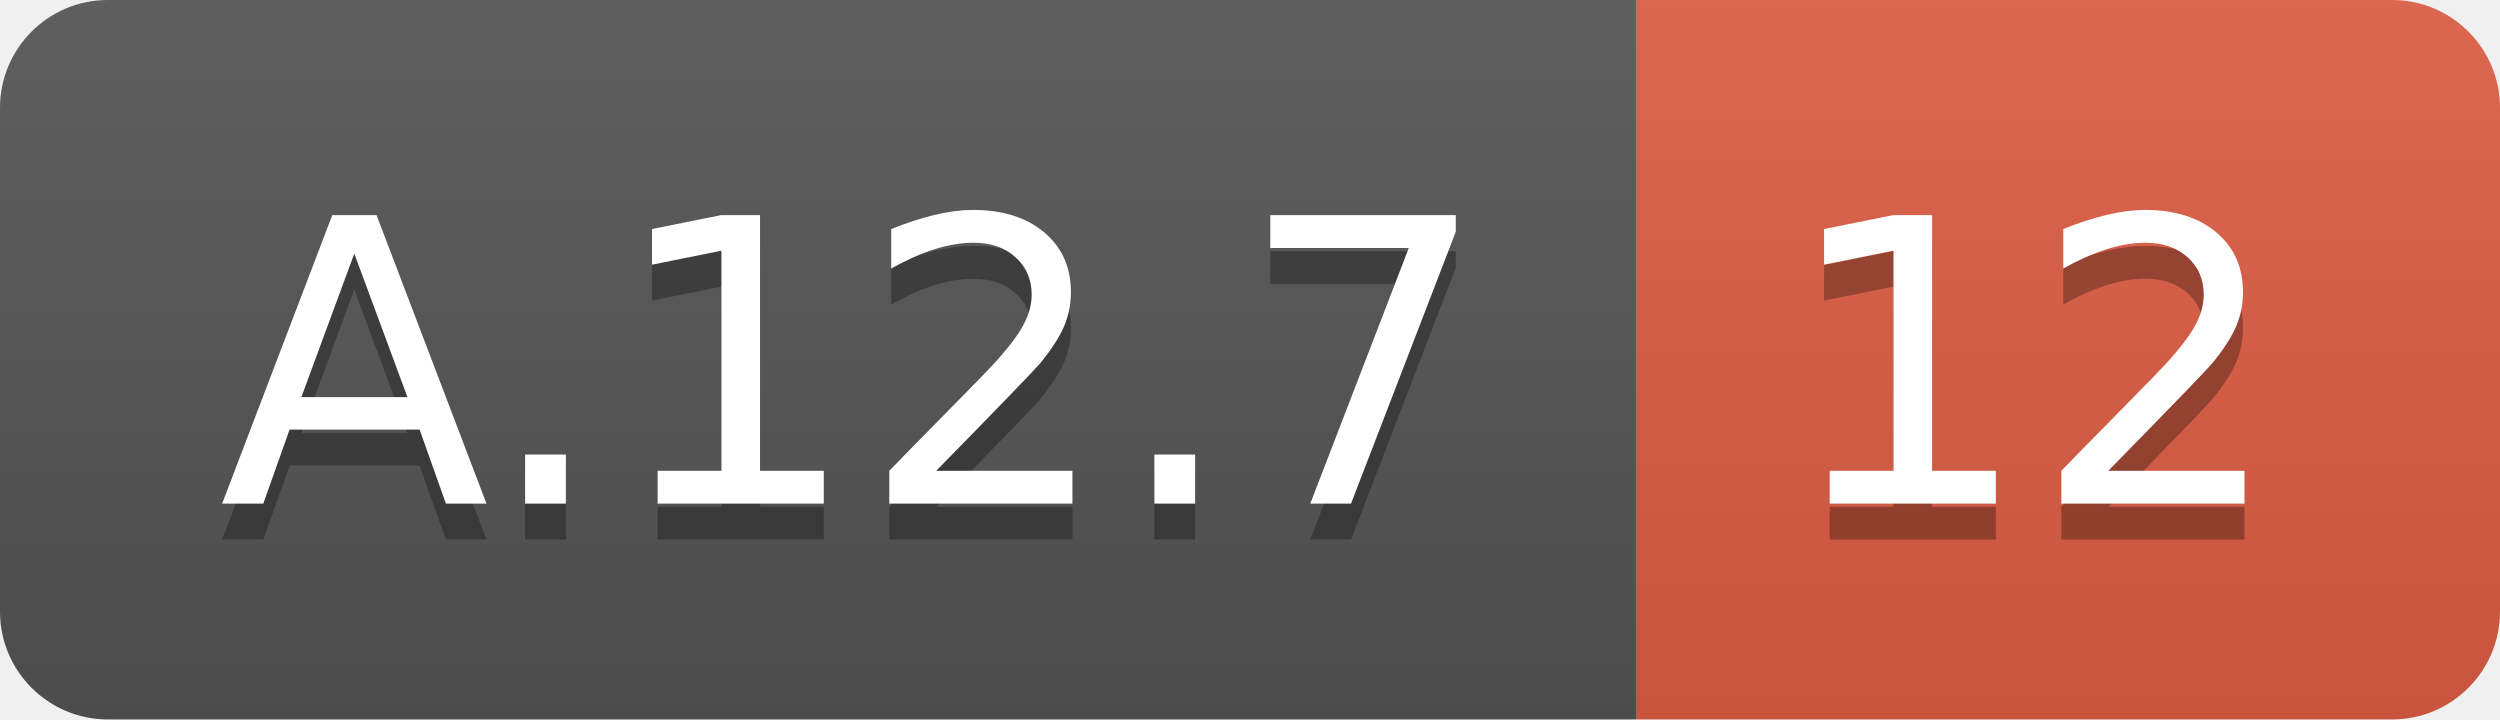
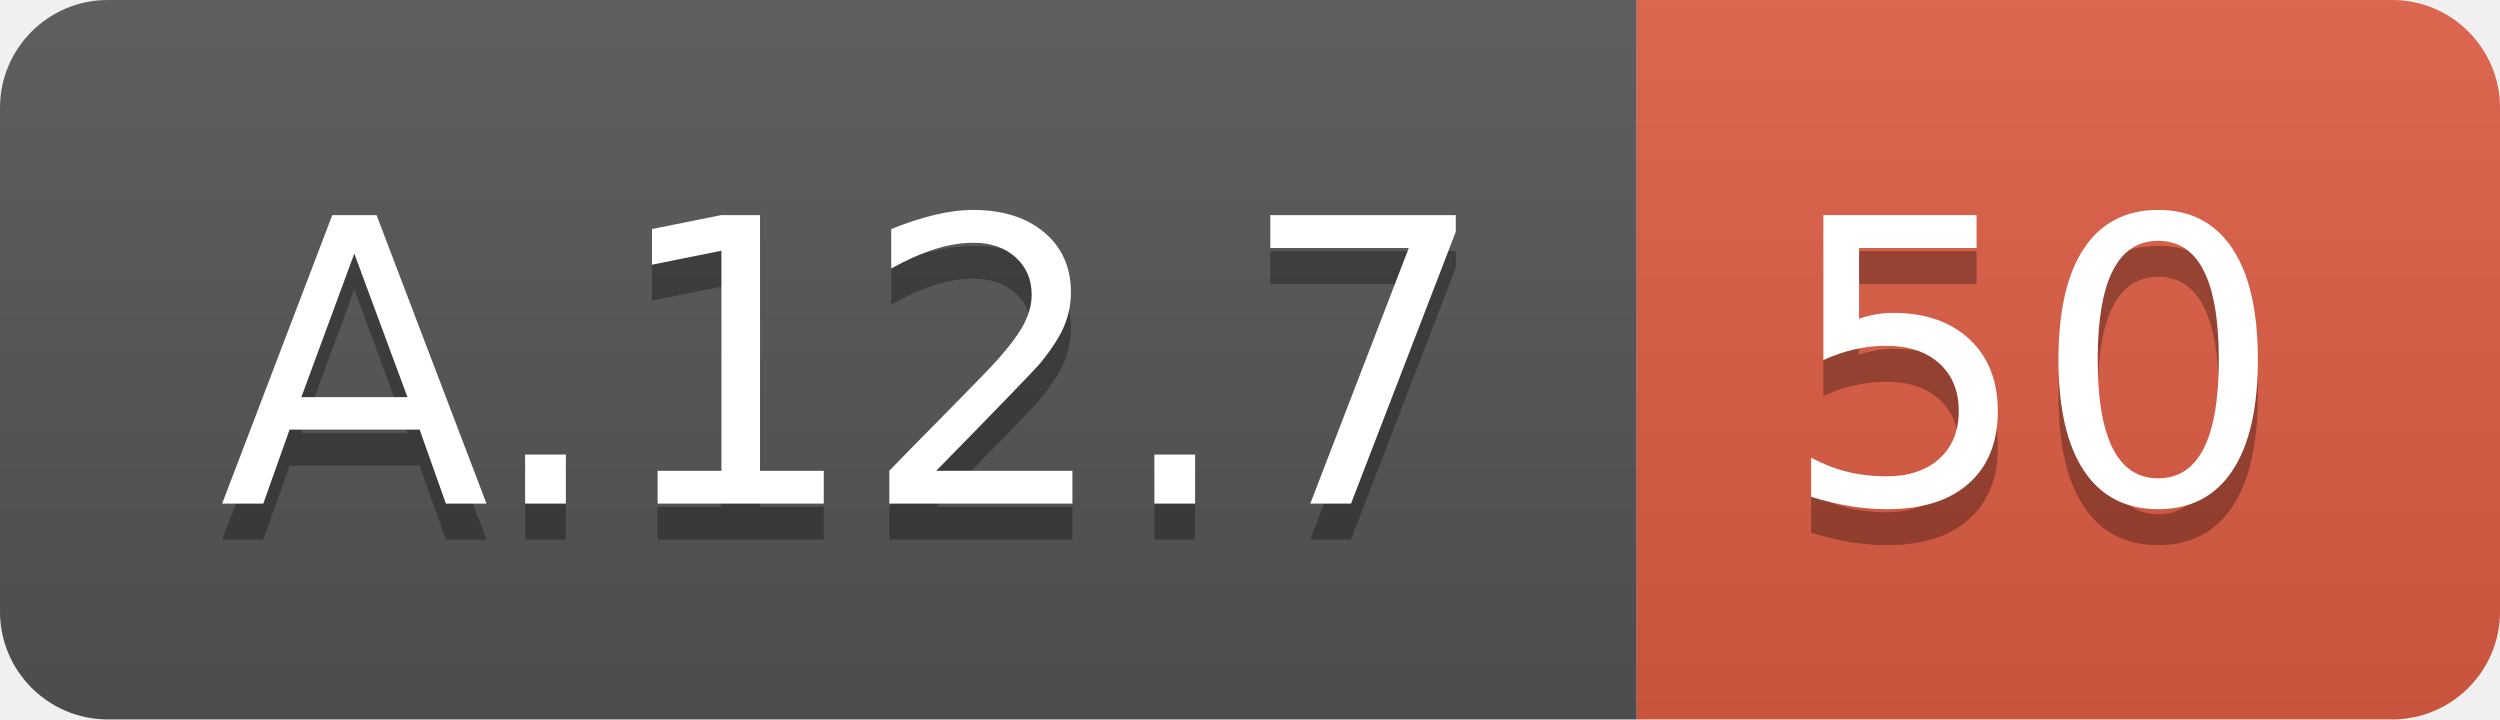
<svg xmlns="http://www.w3.org/2000/svg" width="69.5" height="20">
  <linearGradient id="smooth" x2="0" y2="100%">
    <stop offset="0" stop-color="#bbb" stop-opacity=".1" />
    <stop offset="1" stop-opacity=".1" />
  </linearGradient>
  <clipPath id="round">
    <rect width="69.5" height="20" rx="3" fill="#fff" />
  </clipPath>
  <g clip-path="url(#round)">
    <rect width="45.5" height="20" fill="#555" />
    <rect x="45.5" width="24.0" height="20" fill="#e05d44" />
    <rect width="69.5" height="20" fill="url(#smooth)" />
  </g>
  <g fill="#fff" text-anchor="middle" font-family="DejaVu Sans,Verdana,Geneva,sans-serif" font-size="110">
    <text x="237.5" y="150" fill="#010101" fill-opacity=".3" transform="scale(0.1)" textLength="355.0" lengthAdjust="spacing">A.12.7</text>
    <text x="237.5" y="140" transform="scale(0.1)" textLength="355.0" lengthAdjust="spacing">A.12.7</text>
-     <text x="565.0" y="150" fill="#010101" fill-opacity=".3" transform="scale(0.1)" textLength="140.0" lengthAdjust="spacing">12</text>
-     <text x="565.0" y="140" transform="scale(0.1)" textLength="140.0" lengthAdjust="spacing">12</text>
+     <text x="565.0" y="150" fill="#010101" fill-opacity=".3" transform="scale(0.1)" textLength="140.0" lengthAdjust="spacing">50</text>
+     <text x="565.0" y="140" transform="scale(0.1)" textLength="140.0" lengthAdjust="spacing">50</text>
  </g>
</svg>
